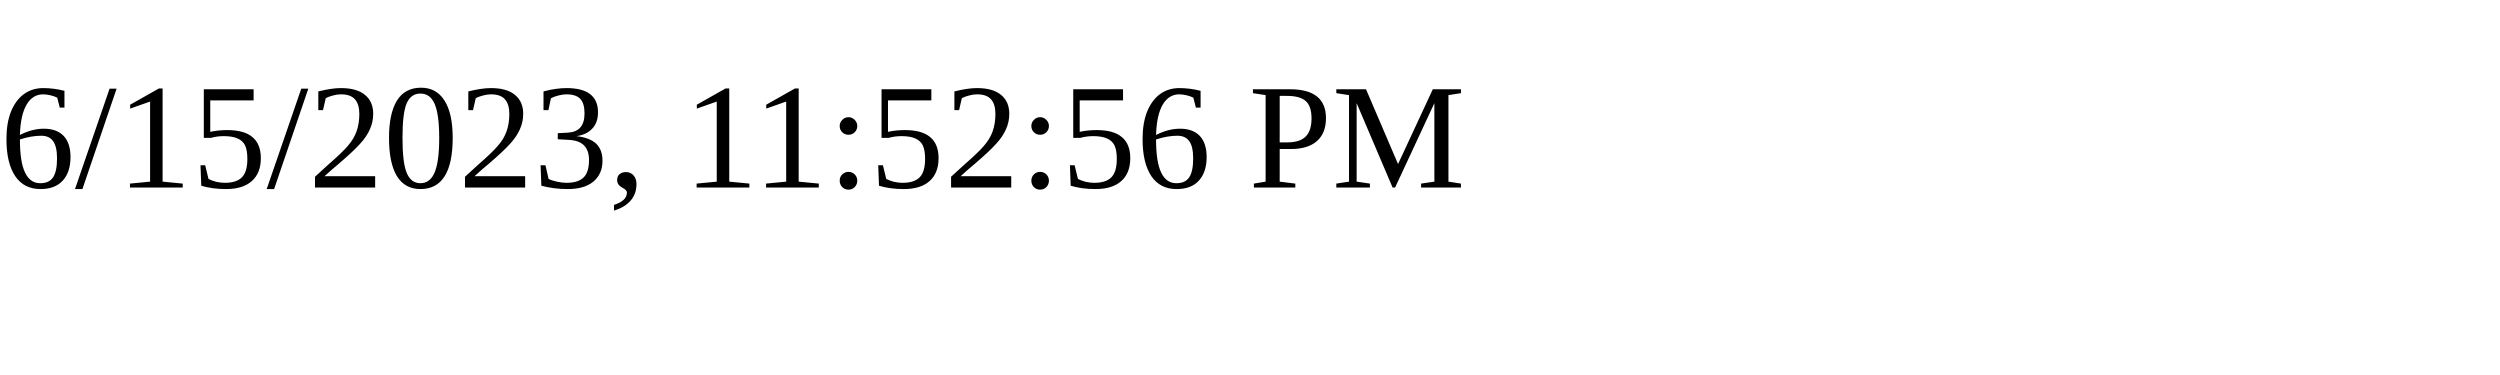
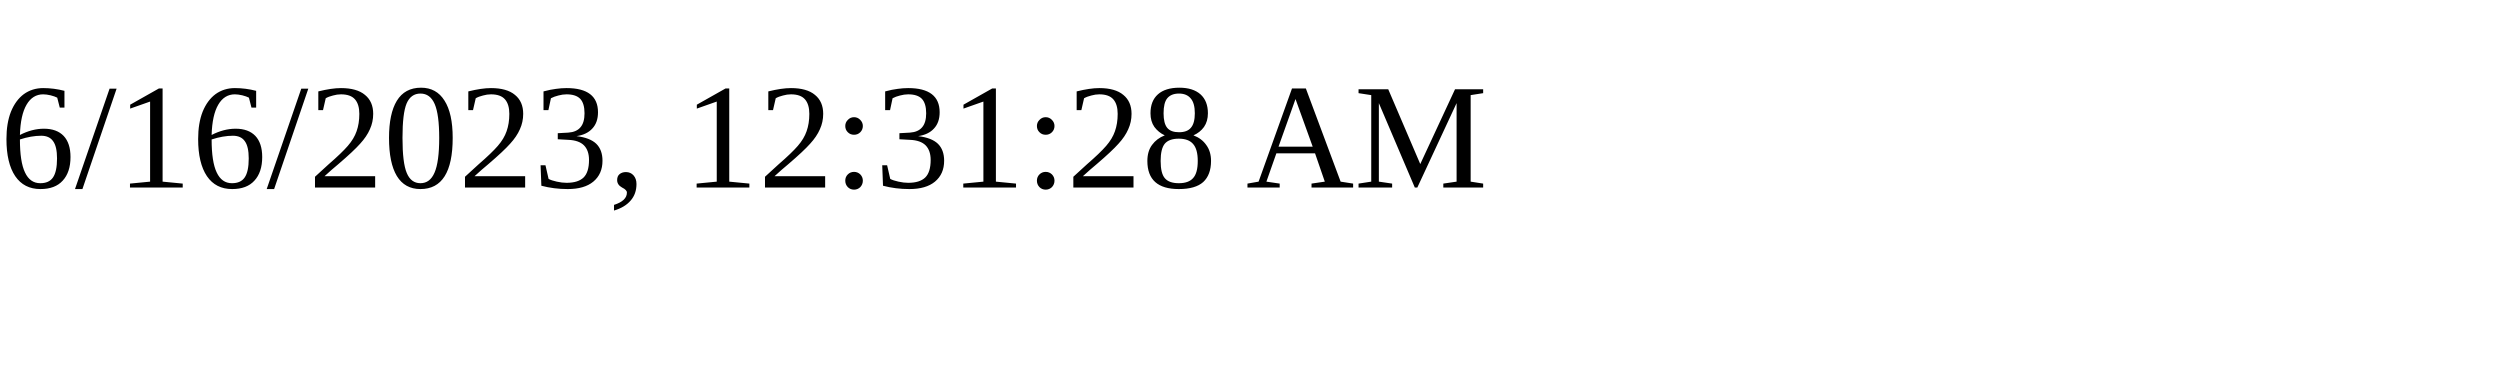
<svg xmlns="http://www.w3.org/2000/svg" height="30" width="200">
-   <text x="0" y="15">6/15/2023, 11:52:56 PM</text>
+   <text x="0" y="15">6/16/2023, 12:31:28 AM</text>
</svg>
